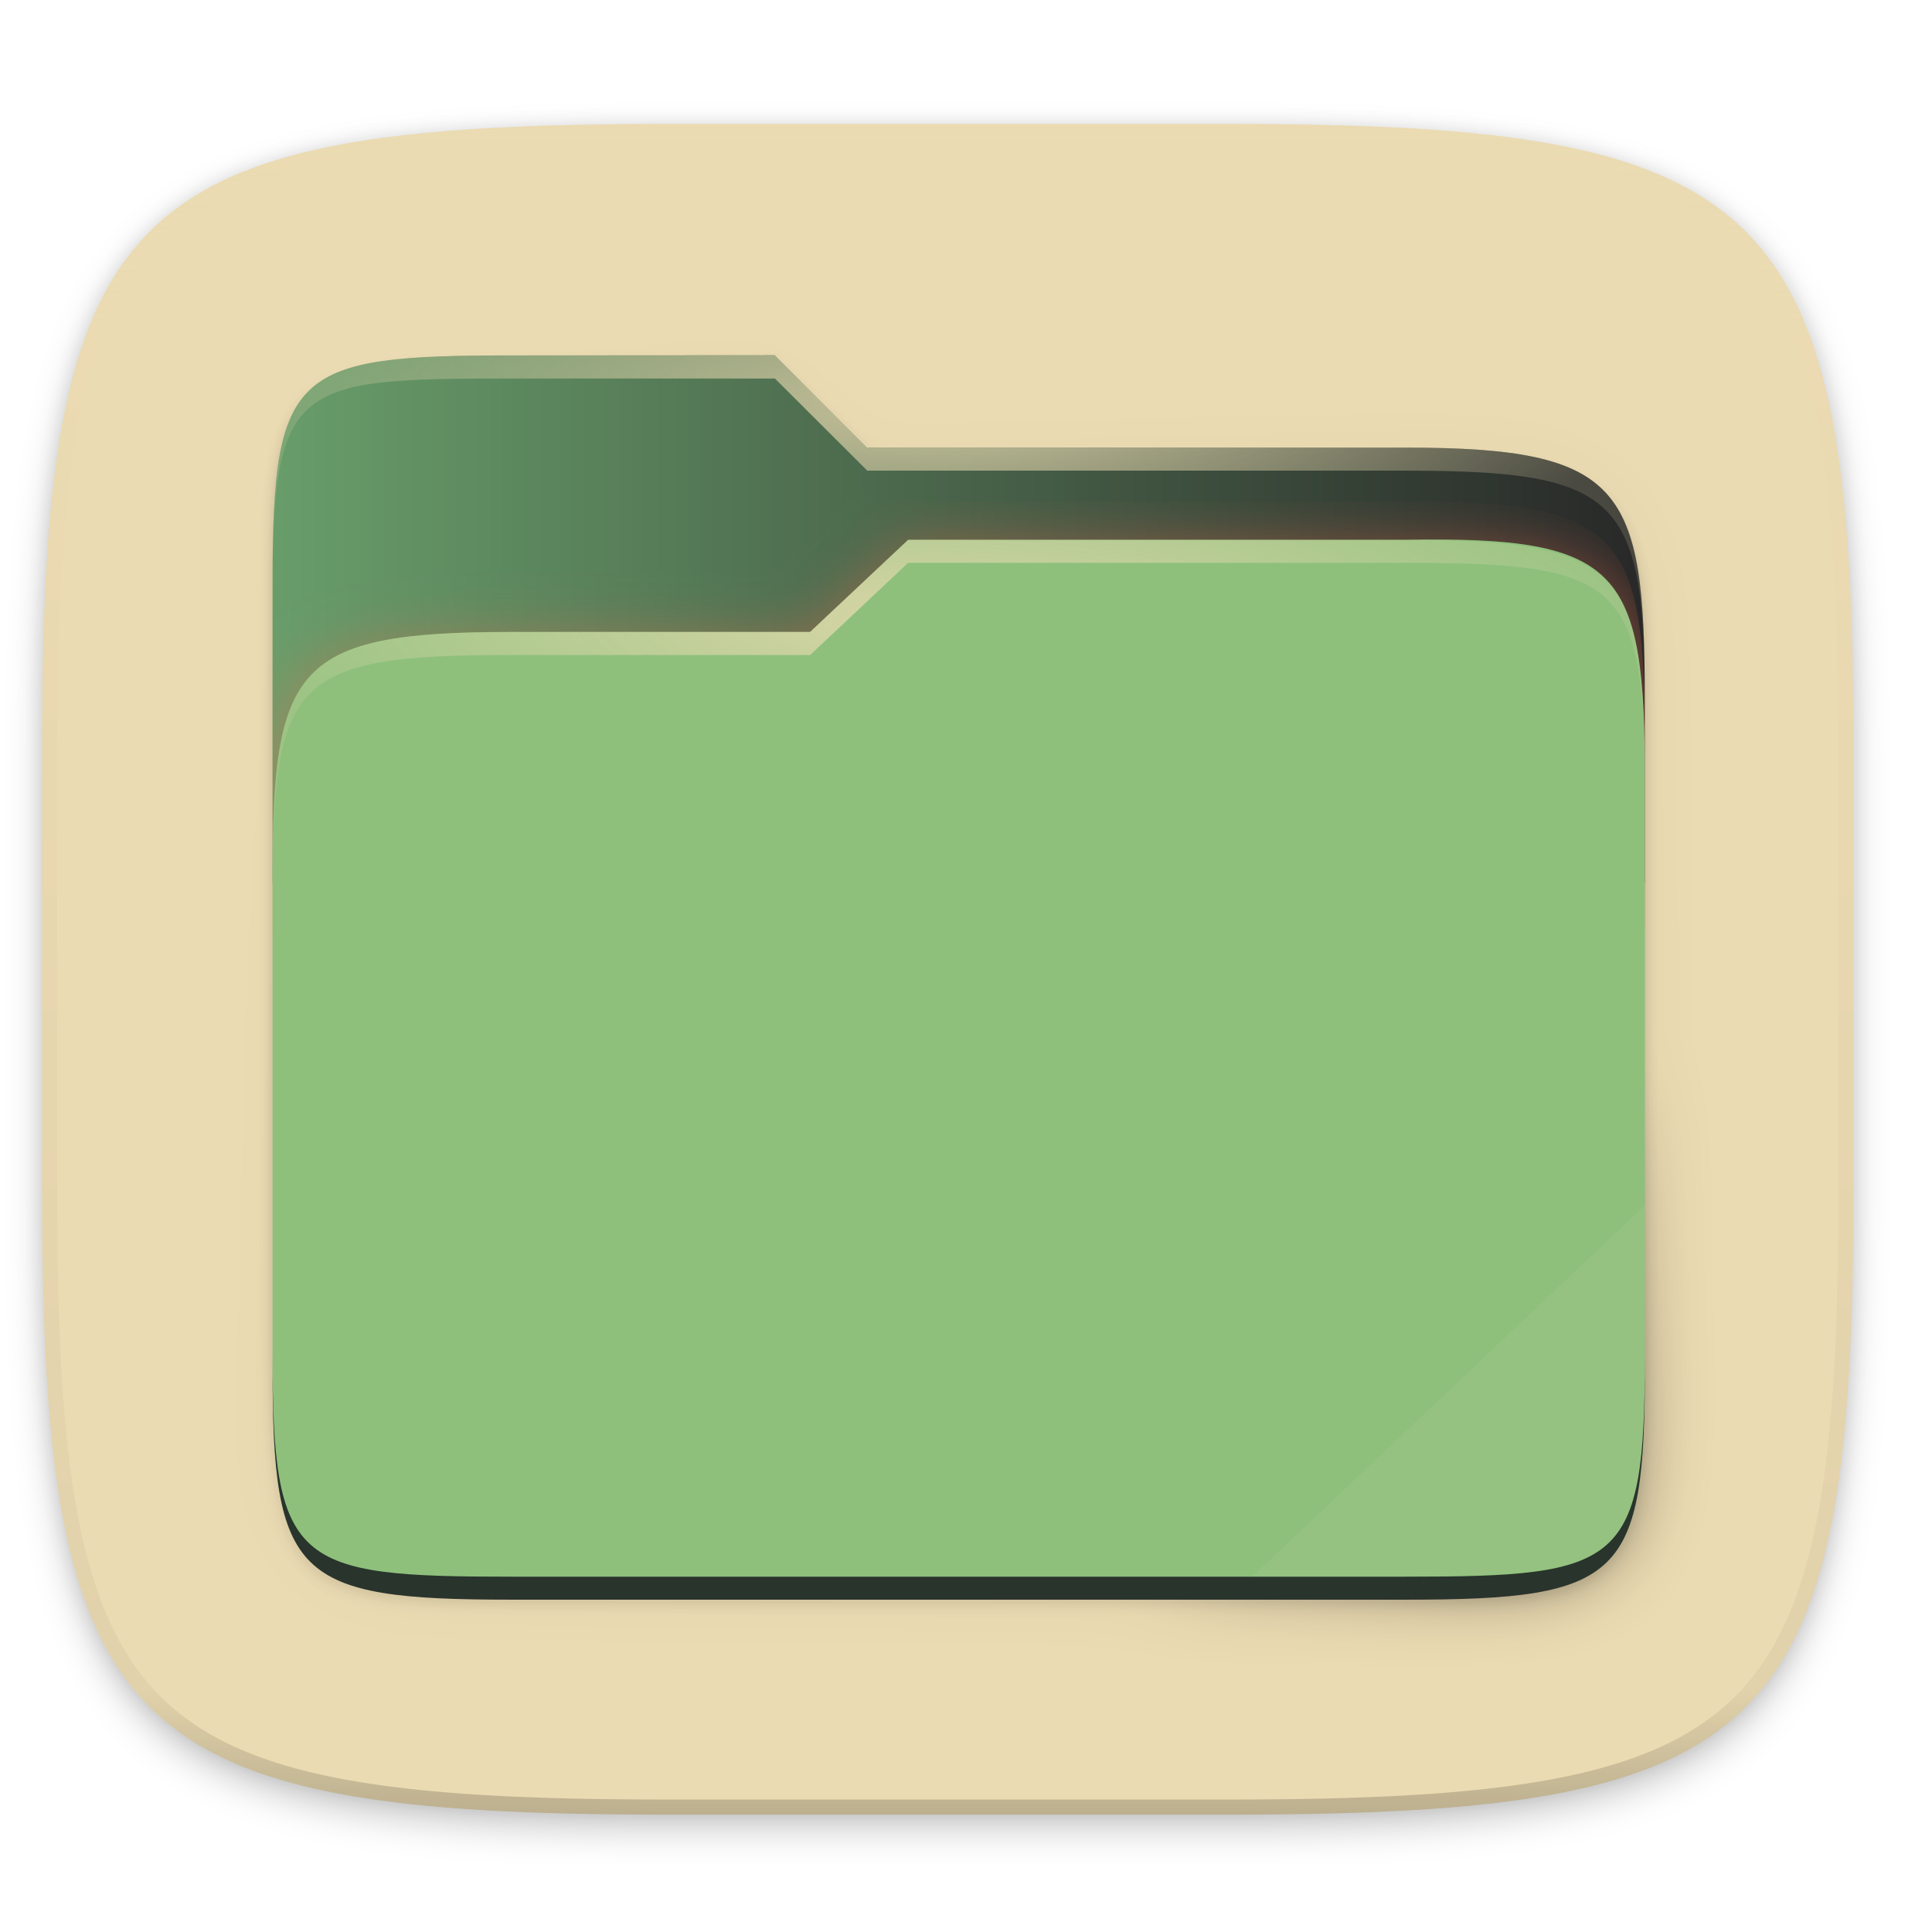
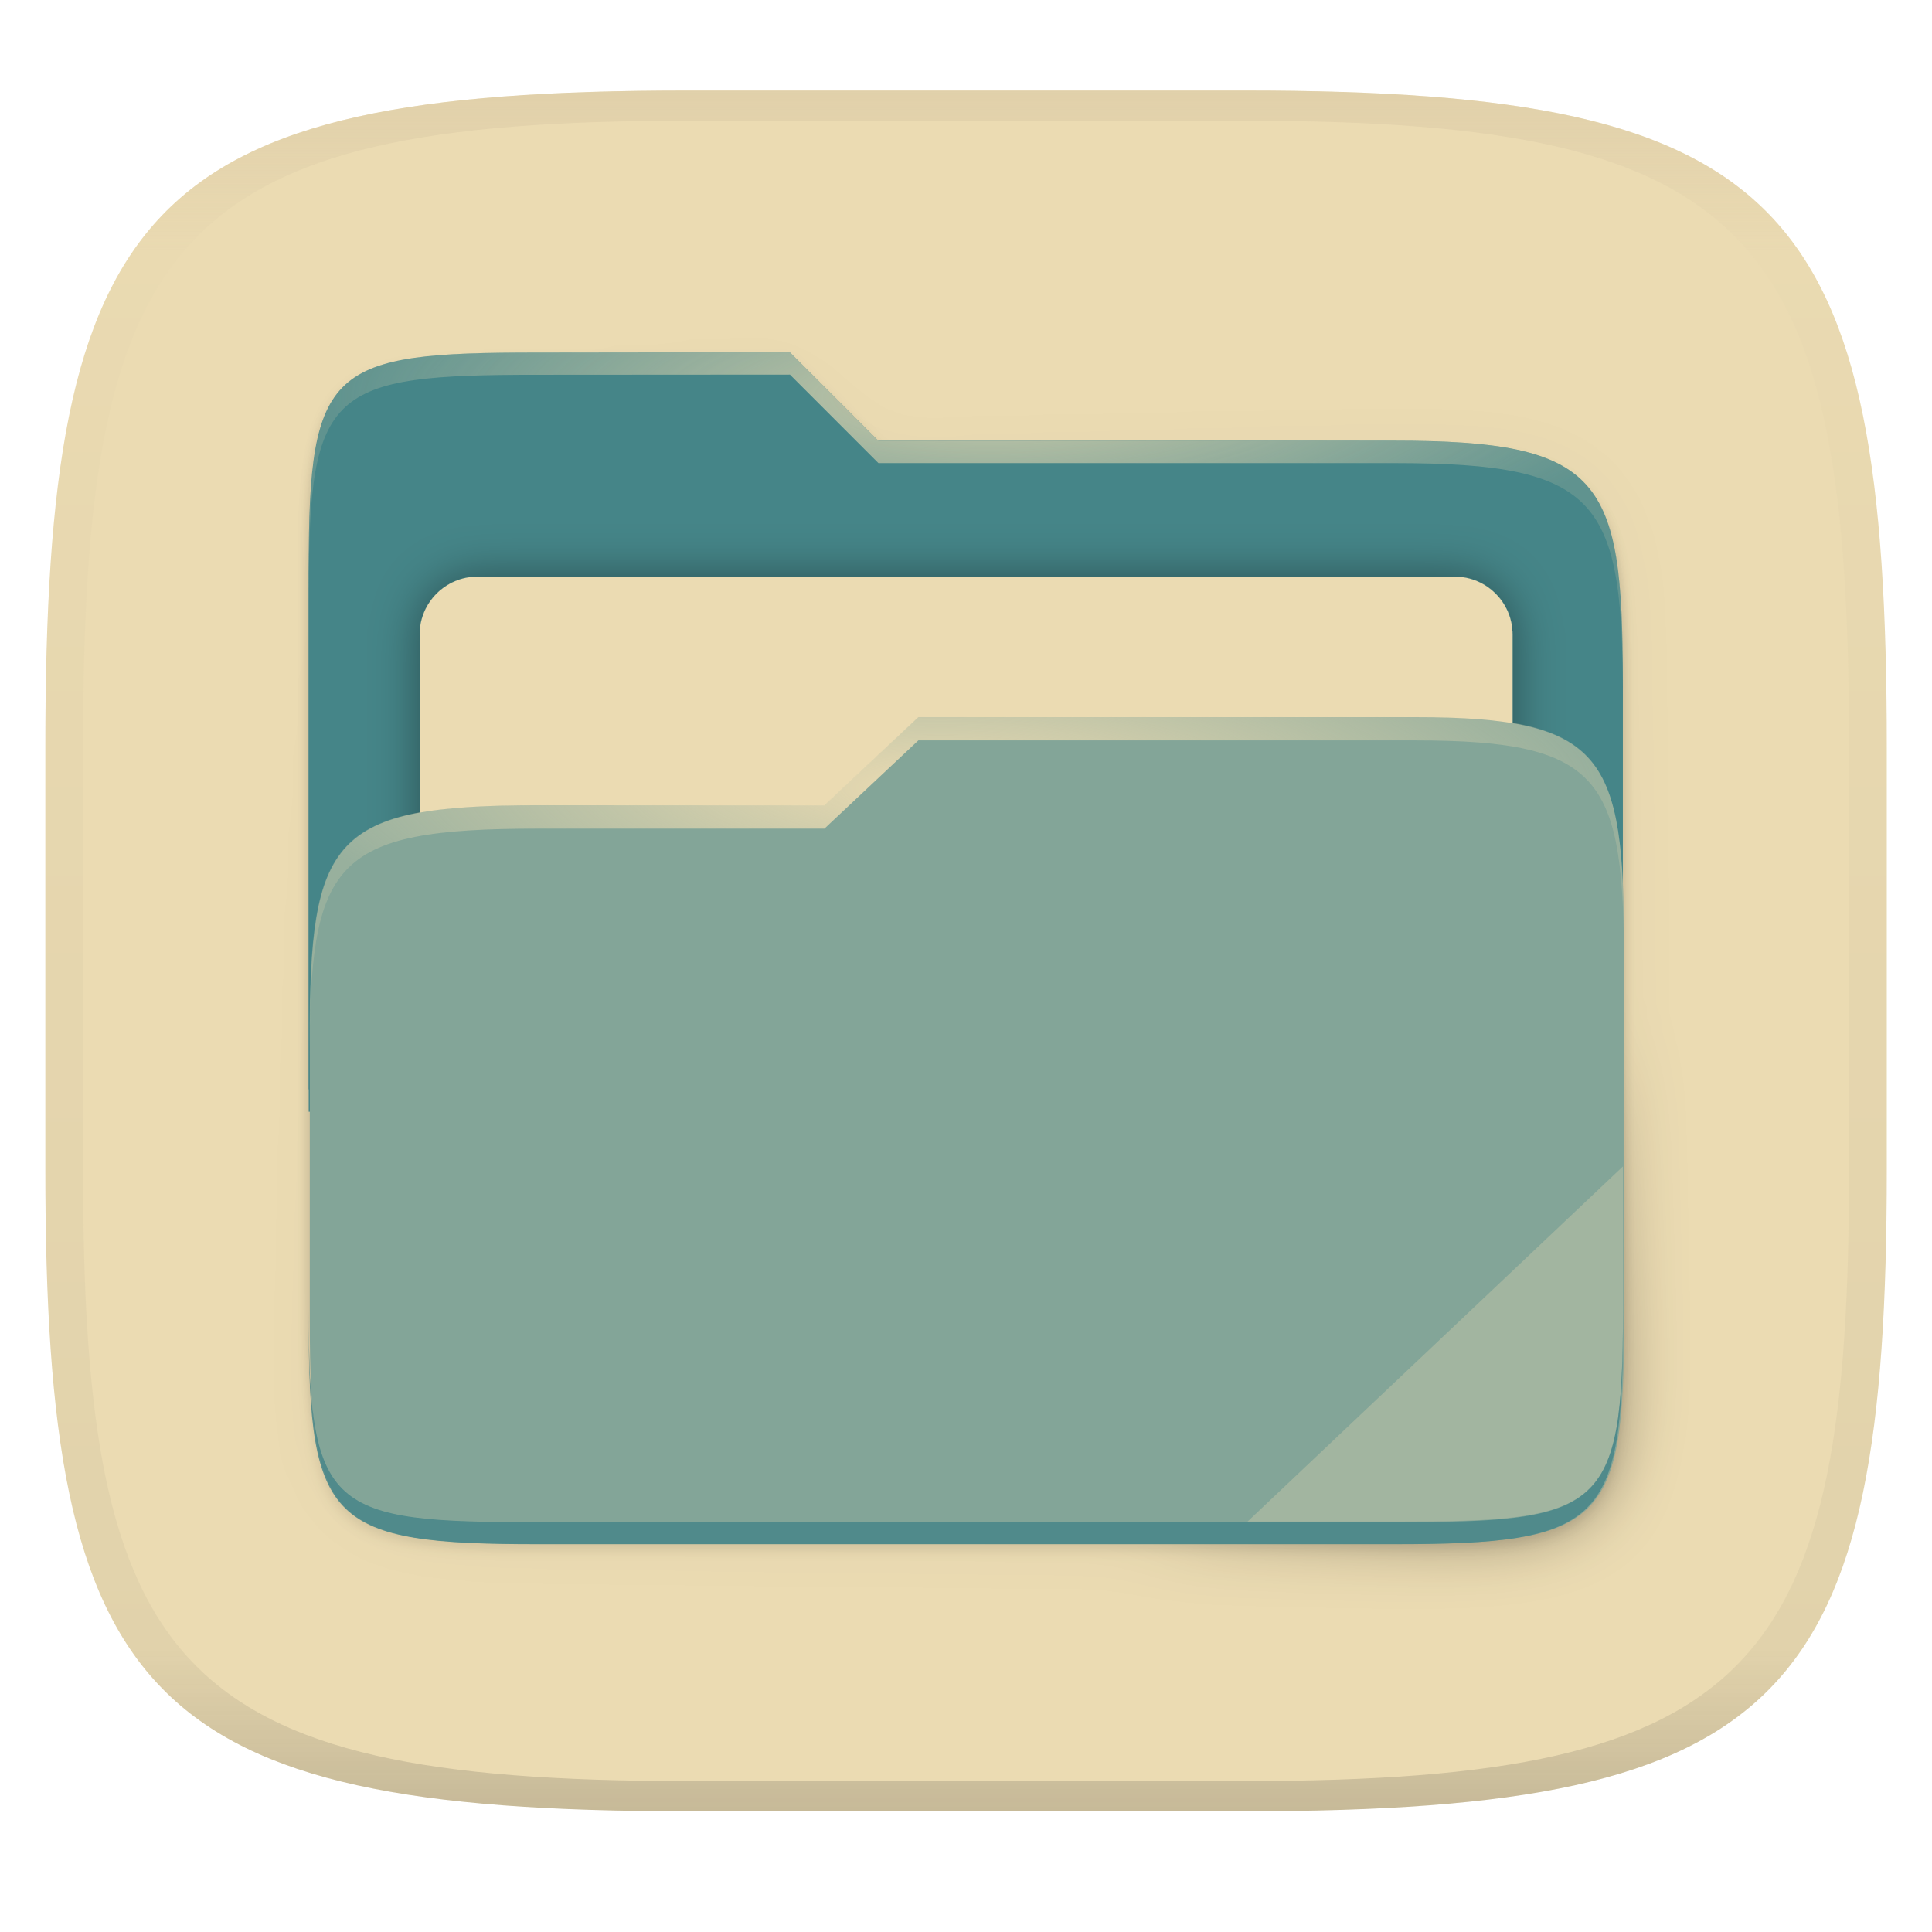
- <svg xmlns="http://www.w3.org/2000/svg" xmlns:xlink="http://www.w3.org/1999/xlink" width="256" height="256" viewBox="0 0 67.73 67.73" version="1.1" id="svg103">
-   <defs id="defs69">
-     <linearGradient id="d">
-       <stop offset="0" stop-color="#689d6a" id="stop2" style="stop-color:#689d6a;stop-opacity:1" />
-       <stop offset="1" stop-color="#282828" id="stop4" />
+ <svg xmlns="http://www.w3.org/2000/svg" xmlns:xlink="http://www.w3.org/1999/xlink" width="256" height="256" style="isolation:isolate" version="1.1">
+   <g transform="translate(.007136 -.1198)" filter="url(#a)">
+     <linearGradient id="b" x1=".5" x2=".5" y2="1" gradientTransform="matrix(244,0,0,228,5.981,12.12)" gradientUnits="userSpaceOnUse">
+       <stop stop-color="#ebdbb2" offset="0" />
+       <stop stop-color="#ebdbb2" offset="1" />
    </linearGradient>
-     <linearGradient id="i" x1="296" x2="296" y1="-212" y2="236" gradientUnits="userSpaceOnUse">
-       <stop offset="0" stop-color="#ebdbb2" id="stop7" />
-       <stop offset=".125" stop-color="#ebdbb2" stop-opacity=".098" id="stop9" />
-       <stop offset=".925" stop-opacity=".098" id="stop11" />
-       <stop offset="1" stop-opacity=".498" id="stop13" />
+     <path d="m165 12.12c72 0 85 15 85 87v56c0 70-13 85-85 85h-74c-72 0-85-15-85-85v-56c0-72 13-87 85-87z" fill="url(#b)" />
+   </g>
+   <defs>
+     <linearGradient id="linearGradient31" x1=".5" x2=".5" y2="1" gradientTransform="matrix(244,0,0,228,5.988,12.12)" gradientUnits="userSpaceOnUse">
+       <stop stop-color="#d5c4a1" offset="0" />
+       <stop stop-color="#d5c4a1" stop-opacity=".098" offset=".1" />
+       <stop stop-color="#282828" stop-opacity=".1" offset=".9" />
+       <stop stop-color="#282828" stop-opacity=".4" offset="1" />
    </linearGradient>
-     <clipPath id="h">
-       <path d="M361.938-212C507.235-212 528-191.287 528-46.125v116.25C528 215.286 507.235 236 361.937 236H214.063C68.766 236 48 215.286 48 70.125v-116.25C48-191.287 68.765-212 214.063-212z" fill="#b16286" id="path16" />
-     </clipPath>
-     <linearGradient id="g" x1="16" x2="288" y1="28" y2="284" gradientTransform="translate(-6.993 221.973) scale(.26458)" gradientUnits="userSpaceOnUse">
-       <stop offset="0" stop-color="#ebdbb2" id="stop19" />
-       <stop offset="1" stop-color="#ebdbb2" id="stop21" />
+     <filter id="j" x="-.011" y="-.013" width="1.023" height="1.025" color-interpolation-filters="sRGB">
+       <feGaussianBlur stdDeviation="1.06" />
+     </filter>
+     <filter id="k" x="-.011" y="-.012" width="1.023" height="1.024" color-interpolation-filters="sRGB">
+       <feGaussianBlur stdDeviation="1.06" />
+     </filter>
+     <linearGradient id="l" x1="264" x2="48" y1="252" y2="52" gradientTransform="translate(-27.28 -38.77)" gradientUnits="userSpaceOnUse">
+       <stop offset="0" />
+       <stop stop-opacity=".433" offset=".159" />
+       <stop stop-opacity=".1" offset=".194" />
+       <stop stop-opacity="0" offset="1" />
    </linearGradient>
-     <filter id="f" x="-.01" y="-.01" width="1.023" height="1.025" color-interpolation-filters="sRGB">
-       <feGaussianBlur stdDeviation="1.16" id="feGaussianBlur24" />
+     <filter id="m" x="-.057" y="-.061" width="1.114" height="1.122" color-interpolation-filters="sRGB">
+       <feGaussianBlur stdDeviation="5.3" />
    </filter>
-     <filter id="e" x="-.02" y="-.03" width="1.046" height="1.05" color-interpolation-filters="sRGB">
-       <feGaussianBlur stdDeviation="2.32" id="feGaussianBlur27" />
+     <linearGradient id="linearGradient30" x1="9.555" x2="57.66" y1="21.71" y2="21.71" gradientUnits="userSpaceOnUse" xlink:href="#n" />
+     <linearGradient id="n" x1="9.555" x2="57.66" y1="21.71" y2="21.71" gradientUnits="userSpaceOnUse">
+       <stop stop-color="#458588" offset="0" />
+       <stop stop-color="#458588" offset="1" />
+     </linearGradient>
+     <linearGradient id="linearGradient28" x1="9.555" x2="57.66" y1="21.71" y2="21.71" gradientTransform="translate(-.0002289 .8175)" gradientUnits="userSpaceOnUse" xlink:href="#n" />
+     <filter id="b-3" x="17.33" y="43.67" width="223" height="130.3" filterUnits="userSpaceOnUse">
+       <feGaussianBlur in="SourceGraphic" stdDeviation="4.294" />
+       <feOffset result="pf_100_offsetBlur" />
+       <feFlood flood-opacity=".4" />
+       <feComposite in2="pf_100_offsetBlur" operator="in" result="pf_100_dropShadow" />
+       <feBlend in="SourceGraphic" in2="pf_100_dropShadow" />
    </filter>
-     <linearGradient id="c">
-       <stop stop-color="#ebdbb2" offset="0" id="stop30" />
-       <stop stop-opacity=".204" stop-color="#ebdbb2" offset="1" id="stop32" />
+     <radialGradient id="radialGradient28" cx="31.3" cy="15.7" r="24.05" gradientTransform="matrix(1 0 0 .2635 1.391 24.25)" gradientUnits="userSpaceOnUse" xlink:href="#linearGradient27" />
+     <linearGradient id="linearGradient27">
+       <stop stop-color="#ebdbb2" offset="0" />
+       <stop stop-color="#ebdbb2" stop-opacity=".204" offset="1" />
    </linearGradient>
-     <linearGradient id="b">
-       <stop offset="0" stop-color="#3c3836" id="stop35" />
-       <stop offset="1" stop-color="#282828" id="stop37" />
-     </linearGradient>
-     <linearGradient id="a">
-       <stop offset="0" id="stop40" />
-       <stop stop-opacity=".433" offset=".159" id="stop42" />
-       <stop stop-opacity=".1" offset=".194" id="stop44" />
-       <stop stop-opacity="0" offset="1" id="stop46" />
-     </linearGradient>
-     <filter height="1.025" y="-.013" width="1.023" x="-.011" id="j" color-interpolation-filters="sRGB">
-       <feGaussianBlur stdDeviation="1.06" id="feGaussianBlur49" />
-     </filter>
-     <filter height="1.025" y="-.013" width="1.023" x="-.011" id="k" color-interpolation-filters="sRGB">
-       <feGaussianBlur stdDeviation="1.06" id="feGaussianBlur52" />
-     </filter>
-     <linearGradient y2="52" x2="48" y1="252" x1="264" gradientUnits="userSpaceOnUse" id="l" xlink:href="#a" gradientTransform="translate(-27.28 -38.771)" />
-     <filter height="1.127" y="-.064" width="1.114" x="-.057" id="m" color-interpolation-filters="sRGB">
-       <feGaussianBlur stdDeviation="5.3" id="feGaussianBlur56" />
-     </filter>
-     <clipPath id="o" clipPathUnits="userSpaceOnUse">
-       <path overflow="visible" style="marker:none" d="M78.994 52C43.626 52 40 54 40 89.297V140h224v-31.078C264 73.624 260.374 68 225.006 68H138l-16-16z" color="#282828" fill="#fb4934" enable-background="accumulate" id="path59" />
-     </clipPath>
-     <filter height="1.136" y="-.068" width="1.107" x="-.054" id="p" color-interpolation-filters="sRGB">
-       <feGaussianBlur stdDeviation="5" id="feGaussianBlur62" />
-     </filter>
-     <linearGradient y2="459.836" x2="428.987" y1="186.483" x1="100.63" gradientTransform="matrix(.0321 0 0 .03105 -26.932 292.392)" gradientUnits="userSpaceOnUse" id="q" xlink:href="#b" />
-     <radialGradient r="112" fy="-.126" fx="152" cy="-.126" cx="152" gradientTransform="matrix(.07086 0 0 .01802 -29.482 293.407)" gradientUnits="userSpaceOnUse" id="r" xlink:href="#c" />
-     <radialGradient r="112" fy="39.684" fx="148" cy="39.684" cx="148" gradientTransform="matrix(.07086 0 0 .01741 -29.482 295.18)" gradientUnits="userSpaceOnUse" id="s" xlink:href="#c" />
-     <linearGradient xlink:href="#d" id="n" x1="9.555" y1="21.707" x2="57.66" y2="21.707" gradientUnits="userSpaceOnUse" />
+     <radialGradient id="radialGradient30" cx="34.48" cy="-1.077" r="24.05" gradientTransform="matrix(1 0 0 .2665 .0001058 14.4)" gradientUnits="userSpaceOnUse" xlink:href="#linearGradient27" />
  </defs>
-   <path transform="translate(0 3.404) scale(.26458)" d="M162.537 5.568c72.648 0 83.031 10.357 83.031 82.938v58.125c0 72.58-10.383 82.937-83.031 82.937H88.599c-72.648 0-83.031-10.357-83.031-82.937V88.506c0-72.581 10.383-82.938 83.031-82.938z" opacity=".2" filter="url(#e)" id="path71" />
-   <path transform="translate(0 3.404) scale(.26458)" d="M162.537 3.568c72.648 0 83.031 10.357 83.031 82.938v58.125c0 72.58-10.383 82.937-83.031 82.937H88.599c-72.648 0-83.031-10.357-83.031-82.937V86.506c0-72.581 10.383-82.938 83.031-82.938z" opacity=".1" filter="url(#f)" id="path73" />
-   <path d="M43.005 233.614c19.221 0 21.968 2.74 21.968 21.944v15.38c0 19.203-2.747 21.943-21.968 21.943H23.442c-19.222 0-21.969-2.74-21.969-21.944v-15.379c0-19.204 2.747-21.944 21.969-21.944z" fill="url(#g)" transform="translate(0 -229.267)" id="path75" />
-   <path d="M47.957 4.43L1.827 50.56c1.184 11.21 5.875 13.054 21.615 13.054h19.563c19.221 0 21.968-2.74 21.968-21.944V26.292c0-17.415-2.26-21.29-17.016-21.862z" opacity=".1" fill="#ebdbb2" id="path77" />
-   <path transform="translate(-4.877 32.393) scale(.1323)" d="M361.938-212C507.235-212 528-191.287 528-46.125v116.25C528 215.286 507.235 236 361.937 236H214.063C68.766 236 48 215.286 48 70.125v-116.25C48-191.287 68.765-212 214.063-212z" clip-path="url(#h)" opacity=".4" fill="none" stroke="url(#i)" stroke-width="8" stroke-linecap="round" stroke-linejoin="round" id="path79" />
-   <g id="g101" style="color:#16181d;stroke-width:0.329">
-     <path overflow="visible" transform="matrix(0.2148,0,0,0.2092,6.824,9.782)" style="overflow:visible;opacity:0.1;marker:none;filter:url(#j);enable-background:accumulate" d="m 51.714,15.229 c -35.368,0 -38.994,1.999 -38.994,37.297 v 123.781 c 0,35.298 3.626,38.922 38.994,38.922 h 146.012 c 35.368,0 38.994,-3.624 38.994,-38.922 V 72.15 c 0,-35.298 -3.626,-40.922 -38.994,-40.922 H 110.72 l -16,-16 z" id="path81" />
-     <path overflow="visible" transform="matrix(0.2148,0,0,0.2092,6.824,9.782)" style="overflow:visible;opacity:0.1;marker:none;filter:url(#k);enable-background:accumulate" d="m 51.714,14.229 c -35.368,0 -38.994,1.999 -38.994,37.297 v 131.781 c 0,35.298 3.626,38.922 38.994,38.922 h 146.012 c 35.368,0 38.994,-3.624 38.994,-38.922 V 71.15 c 0,-35.298 -3.626,-40.922 -38.994,-40.922 H 110.72 l -16,-16 z" id="path83" />
-     <path overflow="visible" transform="matrix(0.2148,0,0,0.2092,6.824,9.782)" d="m 51.714,13.229 c -35.368,0 -38.994,1.999 -38.994,37.297 v 131.781 c 0,35.298 3.626,38.922 38.994,38.922 h 146.012 c 35.368,0 38.994,-3.624 38.994,-38.922 V 70.15 c 0,-35.298 -3.626,-40.922 -38.994,-40.922 H 110.72 l -16,-16 z" style="overflow:visible;opacity:0.4;fill:url(#l);marker:none;filter:url(#m);enable-background:accumulate" id="path85" />
-     <path overflow="visible" style="overflow:visible;fill:url(#n);marker:none;enable-background:accumulate" d="m 17.93,12.46 c -7.596,0 -8.375,0.507 -8.375,7.89 V 30.96 H 57.66 v -6.504 c 0,-7.383 -0.776,-8.763 -8.372,-8.763 H 30.404 l -3.238,-3.239 z" id="path87" />
-     <path overflow="visible" style="overflow:visible;opacity:0.5;fill:#f26d4b;marker:none;filter:url(#p);enable-background:accumulate" d="M 78.994,92 C 43.625,92 40,95.625 40,130.923 v 82.154 C 40,248.375 43.625,252 78.994,252 H 225.006 C 260.375,252 264,248.375 264,213.077 V 114.923 C 264,79.625 260.375,76 225.006,76 H 143.75 l -16.008,16 z" clip-path="url(#o)" transform="matrix(0.2148,0,0,0.2092,0.964,3.343)" id="path89" />
-     <path transform="matrix(3.03126,0,0,3.05317,90.332,-881.59)" overflow="visible" d="m -23.885,296.002 c -2.506,0 -2.763,0.391 -2.763,2.81 v 5.629 c 0,2.419 0.257,2.667 2.763,2.667 h 10.346 c 2.506,0 2.762,-0.248 2.762,-2.667 v -6.725 c 0,-2.419 -0.257,-2.818 -2.762,-2.772 h -5.758 l -1.134,1.058 z" style="overflow:visible;fill:#8ec07c;marker:none;enable-background:accumulate;fill-opacity:1" id="path91" />
-     <path transform="matrix(3.03126,0,0,3.05317,90.332,-881.59)" overflow="visible" style="overflow:visible;opacity:0.8;fill:url(#r);marker:none;enable-background:accumulate" d="m -23.885,292.827 c -2.506,0 -2.763,0.166 -2.763,2.585 v 0.137 c 0,-2.419 0.257,-2.457 2.763,-2.457 h 3.047 l 1.068,1.058 h 6.23 c 2.507,0 2.763,0.325 2.763,2.744 v -0.138 c 0,-2.418 -0.256,-2.87 -2.762,-2.87 h -6.218 l -1.071,-1.059 z" id="path93" />
-     <path transform="matrix(3.03126,0,0,3.05317,90.332,-881.59)" overflow="visible" style="overflow:visible;opacity:0.8;fill:url(#s);marker:none;enable-background:accumulate" d="m -19.297,294.944 -1.134,1.058 h -3.454 c -2.506,0 -2.763,0.391 -2.763,2.81 v 0.137 c 0,-2.418 0.257,-2.682 2.763,-2.682 h 3.454 l 1.134,-1.059 h 5.758 c 2.506,0 2.762,0.226 2.762,2.645 v -0.137 c 0,-2.419 -0.256,-2.772 -2.762,-2.772 z" id="path95" />
-     <path overflow="visible" style="overflow:visible;opacity:0.068;fill:#ebdbb2;marker:none;enable-background:accumulate" d="m 57.664,42.253 -13.744,13 h 5.372 c 7.596,0 8.372,-0.366 8.372,-7.755 z" id="path97" />
-     <path overflow="visible" style="overflow:visible;opacity:0.835;fill:#16181d;marker:none;enable-background:accumulate" d="m 9.555,47.501 v 0.419 c 0,7.382 0.779,8.16 8.375,8.16 h 31.362 c 7.596,0 8.372,-0.778 8.372,-8.16 V 47.5 c 0,7.383 -0.776,7.774 -8.372,7.774 H 17.93 c -7.596,0 -8.375,-0.391 -8.375,-7.774 z" id="path99" />
+   <g transform="translate(.007189 -.1198)" opacity=".5">
+     <path d="m91 12.12c-72 0-85 15-85 87v56c0 70 13 85 85 85h74c72 0 85-15 85-85v-56c0-72-13-87-85-87zm0 4h74c68 0 80 15 80 83v56c0 66-12 81-80 81h-74c-68 0-80-15-80-81v-56c0-68 12-83 80-83z" fill="url(#linearGradient31)" opacity="1" />
+   </g>
+   <g transform="matrix(3.62 0 0 3.62 6.318 1.61)" color="#16181d" stroke-width=".329" style="isolation:isolate">
+     <path transform="matrix(.2148 0 0 .2092 6.824 9.782)" d="m51.71 15.23c-35.37 0-38.99 1.999-38.99 37.3v123.8c0 35.3 3.626 38.92 38.99 38.92h146c35.37 0 38.99-3.624 38.99-38.92v-104.2c0-35.3-3.626-40.92-38.99-40.92h-87.01l-16-16z" filter="url(#j)" opacity=".1" overflow="visible" />
+     <path transform="matrix(.2148 0 0 .2092 6.824 9.782)" d="m51.71 14.23c-35.37 0-38.99 1.999-38.99 37.3v131.8c0 35.3 3.626 38.92 38.99 38.92h146c35.37 0 38.99-3.624 38.99-38.92v-112.2c0-35.3-3.626-40.92-38.99-40.92h-87.01l-16-16z" filter="url(#k)" opacity=".1" overflow="visible" />
+     <path transform="matrix(.2148 0 0 .2092 6.824 9.782)" d="m51.71 13.23c-35.37 0-38.99 1.999-38.99 37.3v131.8c0 35.3 3.626 38.92 38.99 38.92h146c35.37 0 38.99-3.624 38.99-38.92v-112.2c0-35.3-3.626-40.92-38.99-40.92h-87.01l-16-16z" fill="url(#l)" filter="url(#m)" opacity=".4" overflow="visible" />
+     <path d="m17.93 12.46c-7.596 0-8.375 0.507-8.375 7.89v19.08h48.1v-14.98c0-7.383-0.776-8.763-8.372-8.763h-18.88l-3.238-3.239z" fill="url(#linearGradient30)" overflow="visible" />
+     <path d="m17.93 13.28c-7.596 0-8.375 0.507-8.375 7.89v19.08h48.1v-14.98c0-7.383-0.776-8.763-8.372-8.763h-18.88l-3.238-3.239z" fill="url(#linearGradient28)" overflow="visible" style="isolation:isolate" />
+     <path transform="matrix(.2031 0 0 .2031 7.454 9.154)" d="m40.77 56.67h176.1c5.758 0 10.43 4.675 10.43 10.43v83.47c0 5.758-4.675 10.43-10.43 10.43h-176.1c-5.759 0-10.43-4.675-10.43-10.43v-83.47c0-5.758 4.675-10.43 10.43-10.43z" fill="#ebdbb2" filter="url(#b-3)" style="isolation:isolate" />
+     <path d="m17.97 29.03c-7.596 0-8.375 1.194-8.375 8.579v10.32c0 7.386 0.779 8.143 8.375 8.143h31.36c7.596 0 8.372-0.757 8.372-8.143v-13.66c0-7.019-0.699-8.463-7.631-8.463h-18.2l-3.437 3.23z" fill="#83a598" overflow="visible" stroke-width="1.001" />
+     <path d="m57.66 42.25-13.74 13h5.372c7.596 0 8.372-0.366 8.372-7.755z" fill="#ebdbb2" opacity=".3" overflow="visible" />
+     <path d="m9.555 47.5v0.419c0 7.382 0.779 8.16 8.375 8.16h31.36c7.596 0 8.372-0.778 8.372-8.16v-0.42c0 7.383-0.776 7.774-8.372 7.774h-31.36c-7.596 0-8.375-0.391-8.375-7.774z" fill="#458588" opacity=".835" overflow="visible" />
+     <path d="m31.87 25.79-3.438 3.23h-10.47c-7.596 0-8.376 1.194-8.376 8.58v0.867c0-7.386 0.779-8.58 8.376-8.58h10.47l3.438-3.23h18.2c6.932 0 7.631 1.444 7.631 8.463v-0.867c0-7.019-0.699-8.463-7.631-8.463z" fill="url(#radialGradient28)" stroke-width="1.001" style="isolation:isolate" />
+     <path d="m27.17 12.45-9.236 0.006c-7.596 0-8.375 0.507-8.375 7.89v0.818c0-7.383 0.779-7.89 8.375-7.89l9.236-0.006 3.238 3.239h18.88c7.596 0 8.372 1.38 8.372 8.763v-0.817c0-7.383-0.776-8.763-8.372-8.763h-18.88z" fill="url(#radialGradient30)" opacity=".8" style="isolation:isolate" />
  </g>
</svg>
